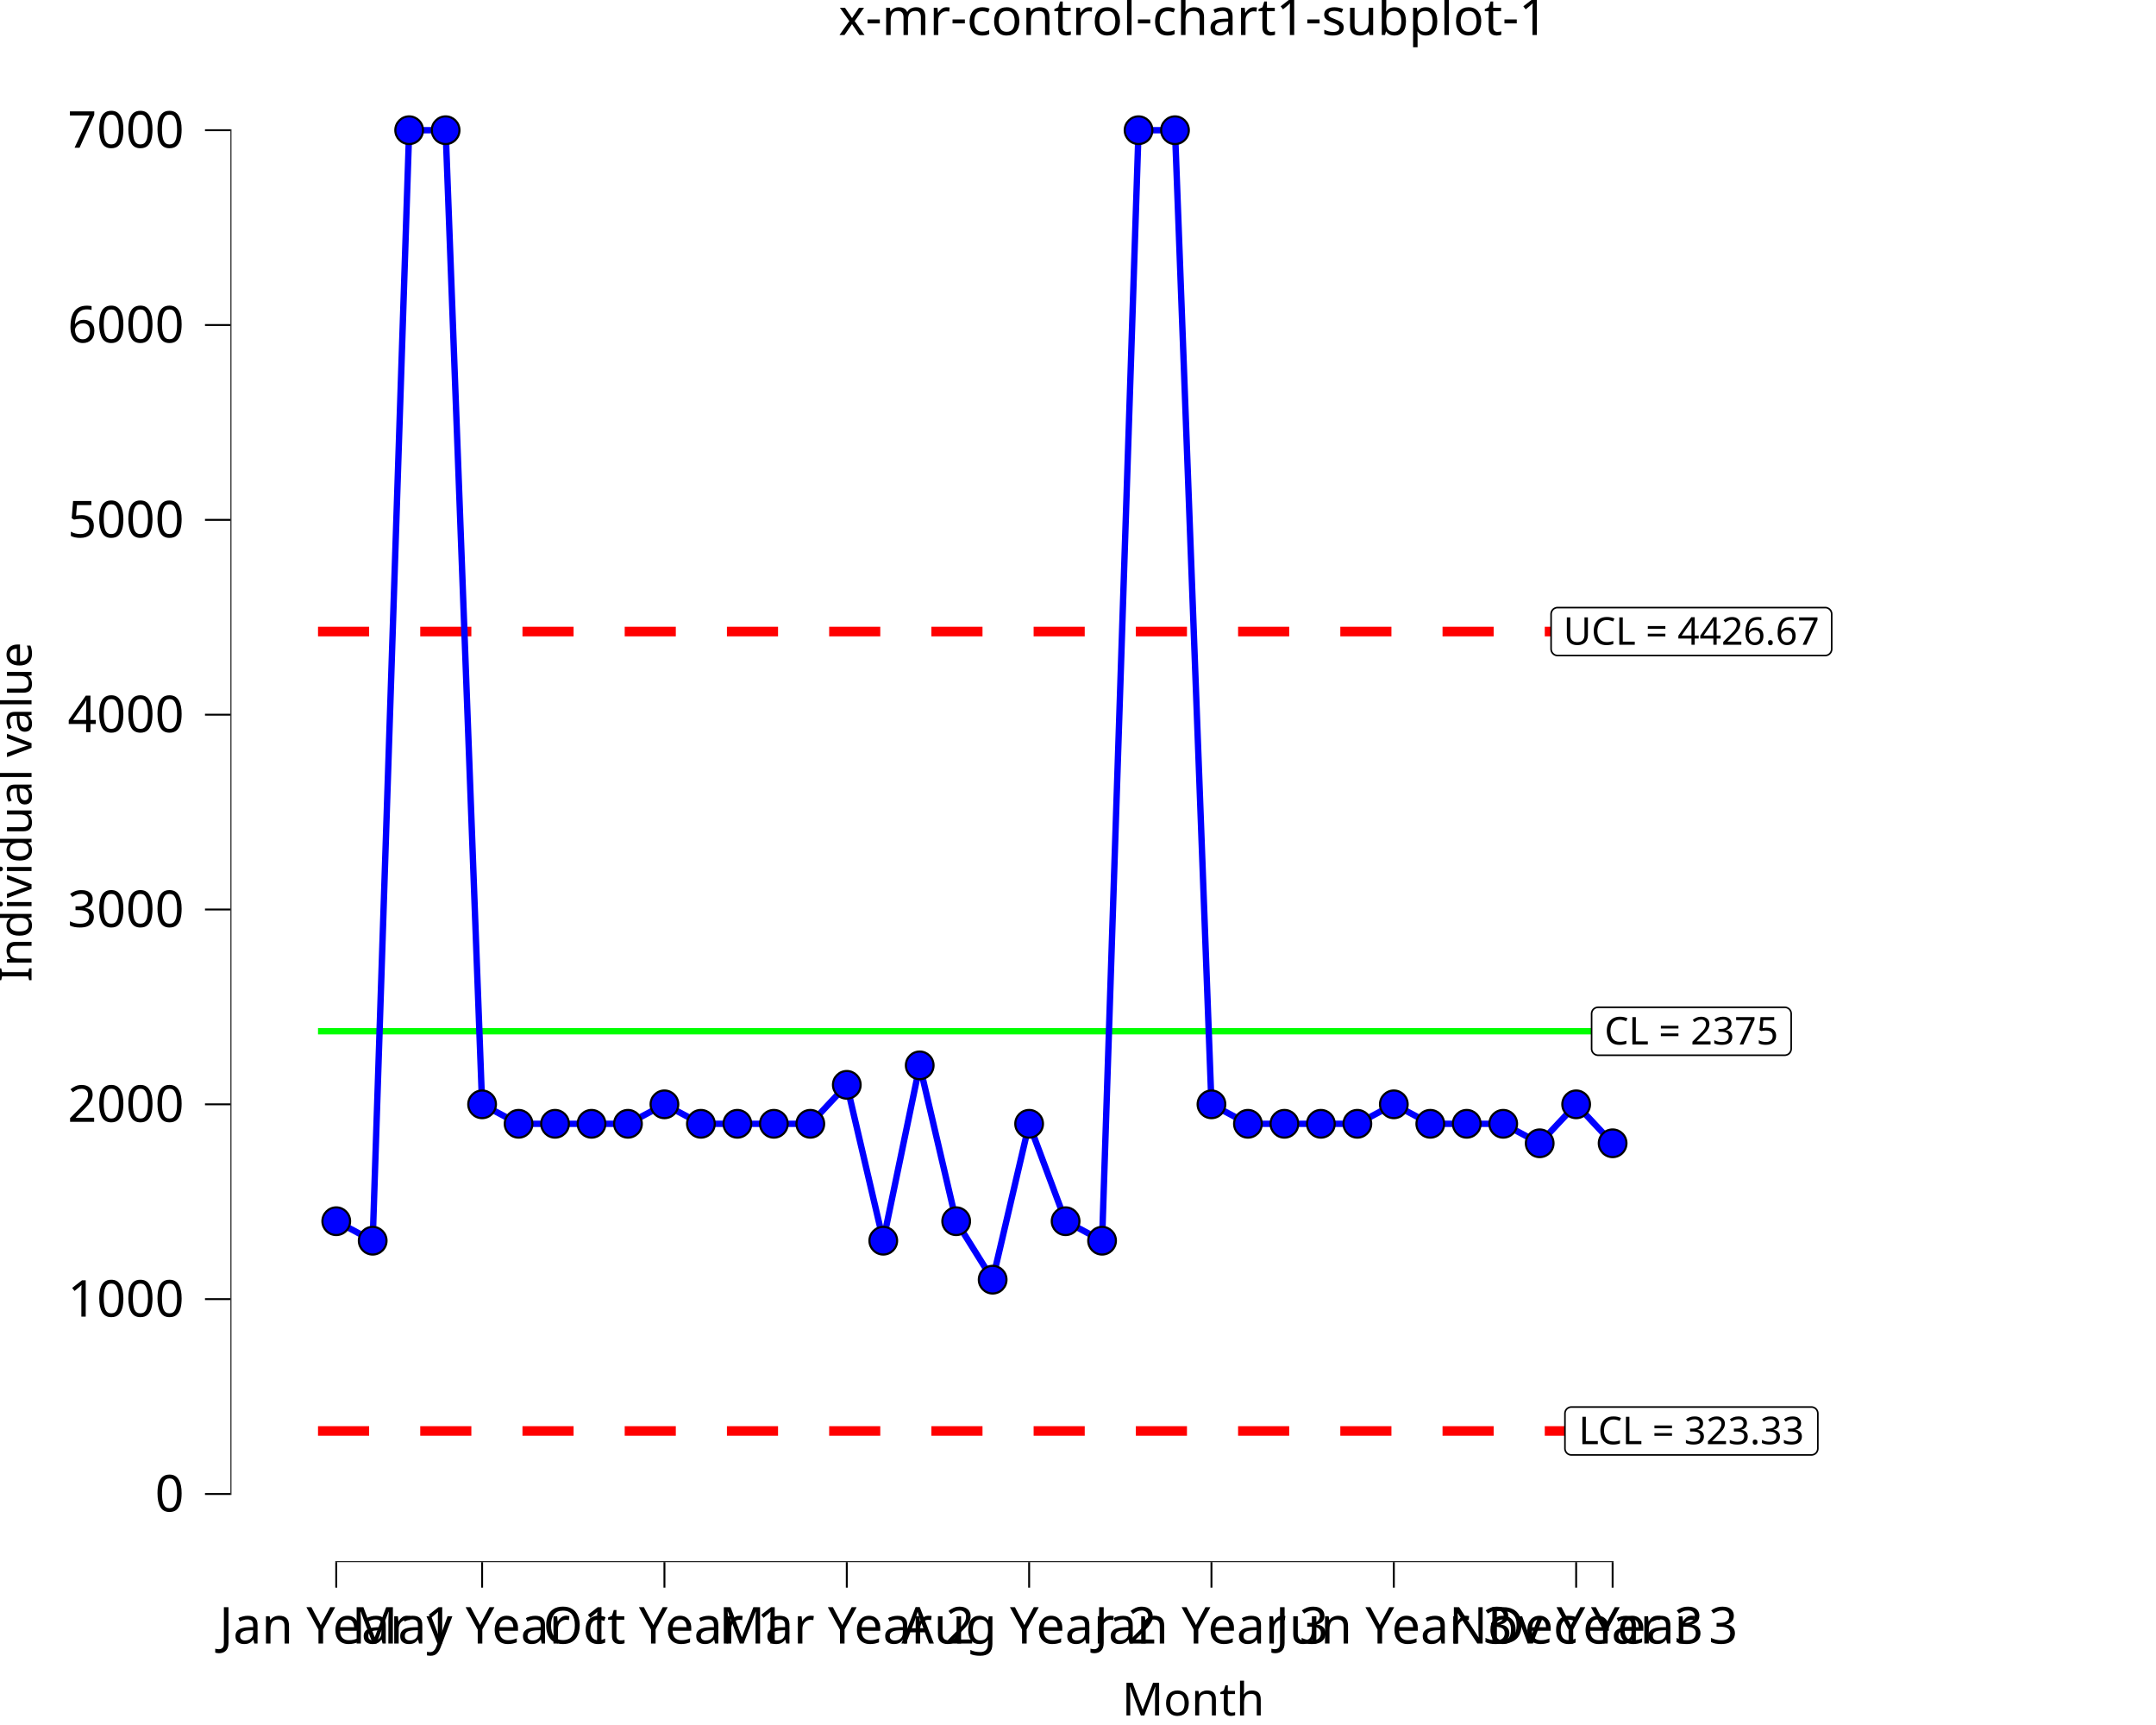
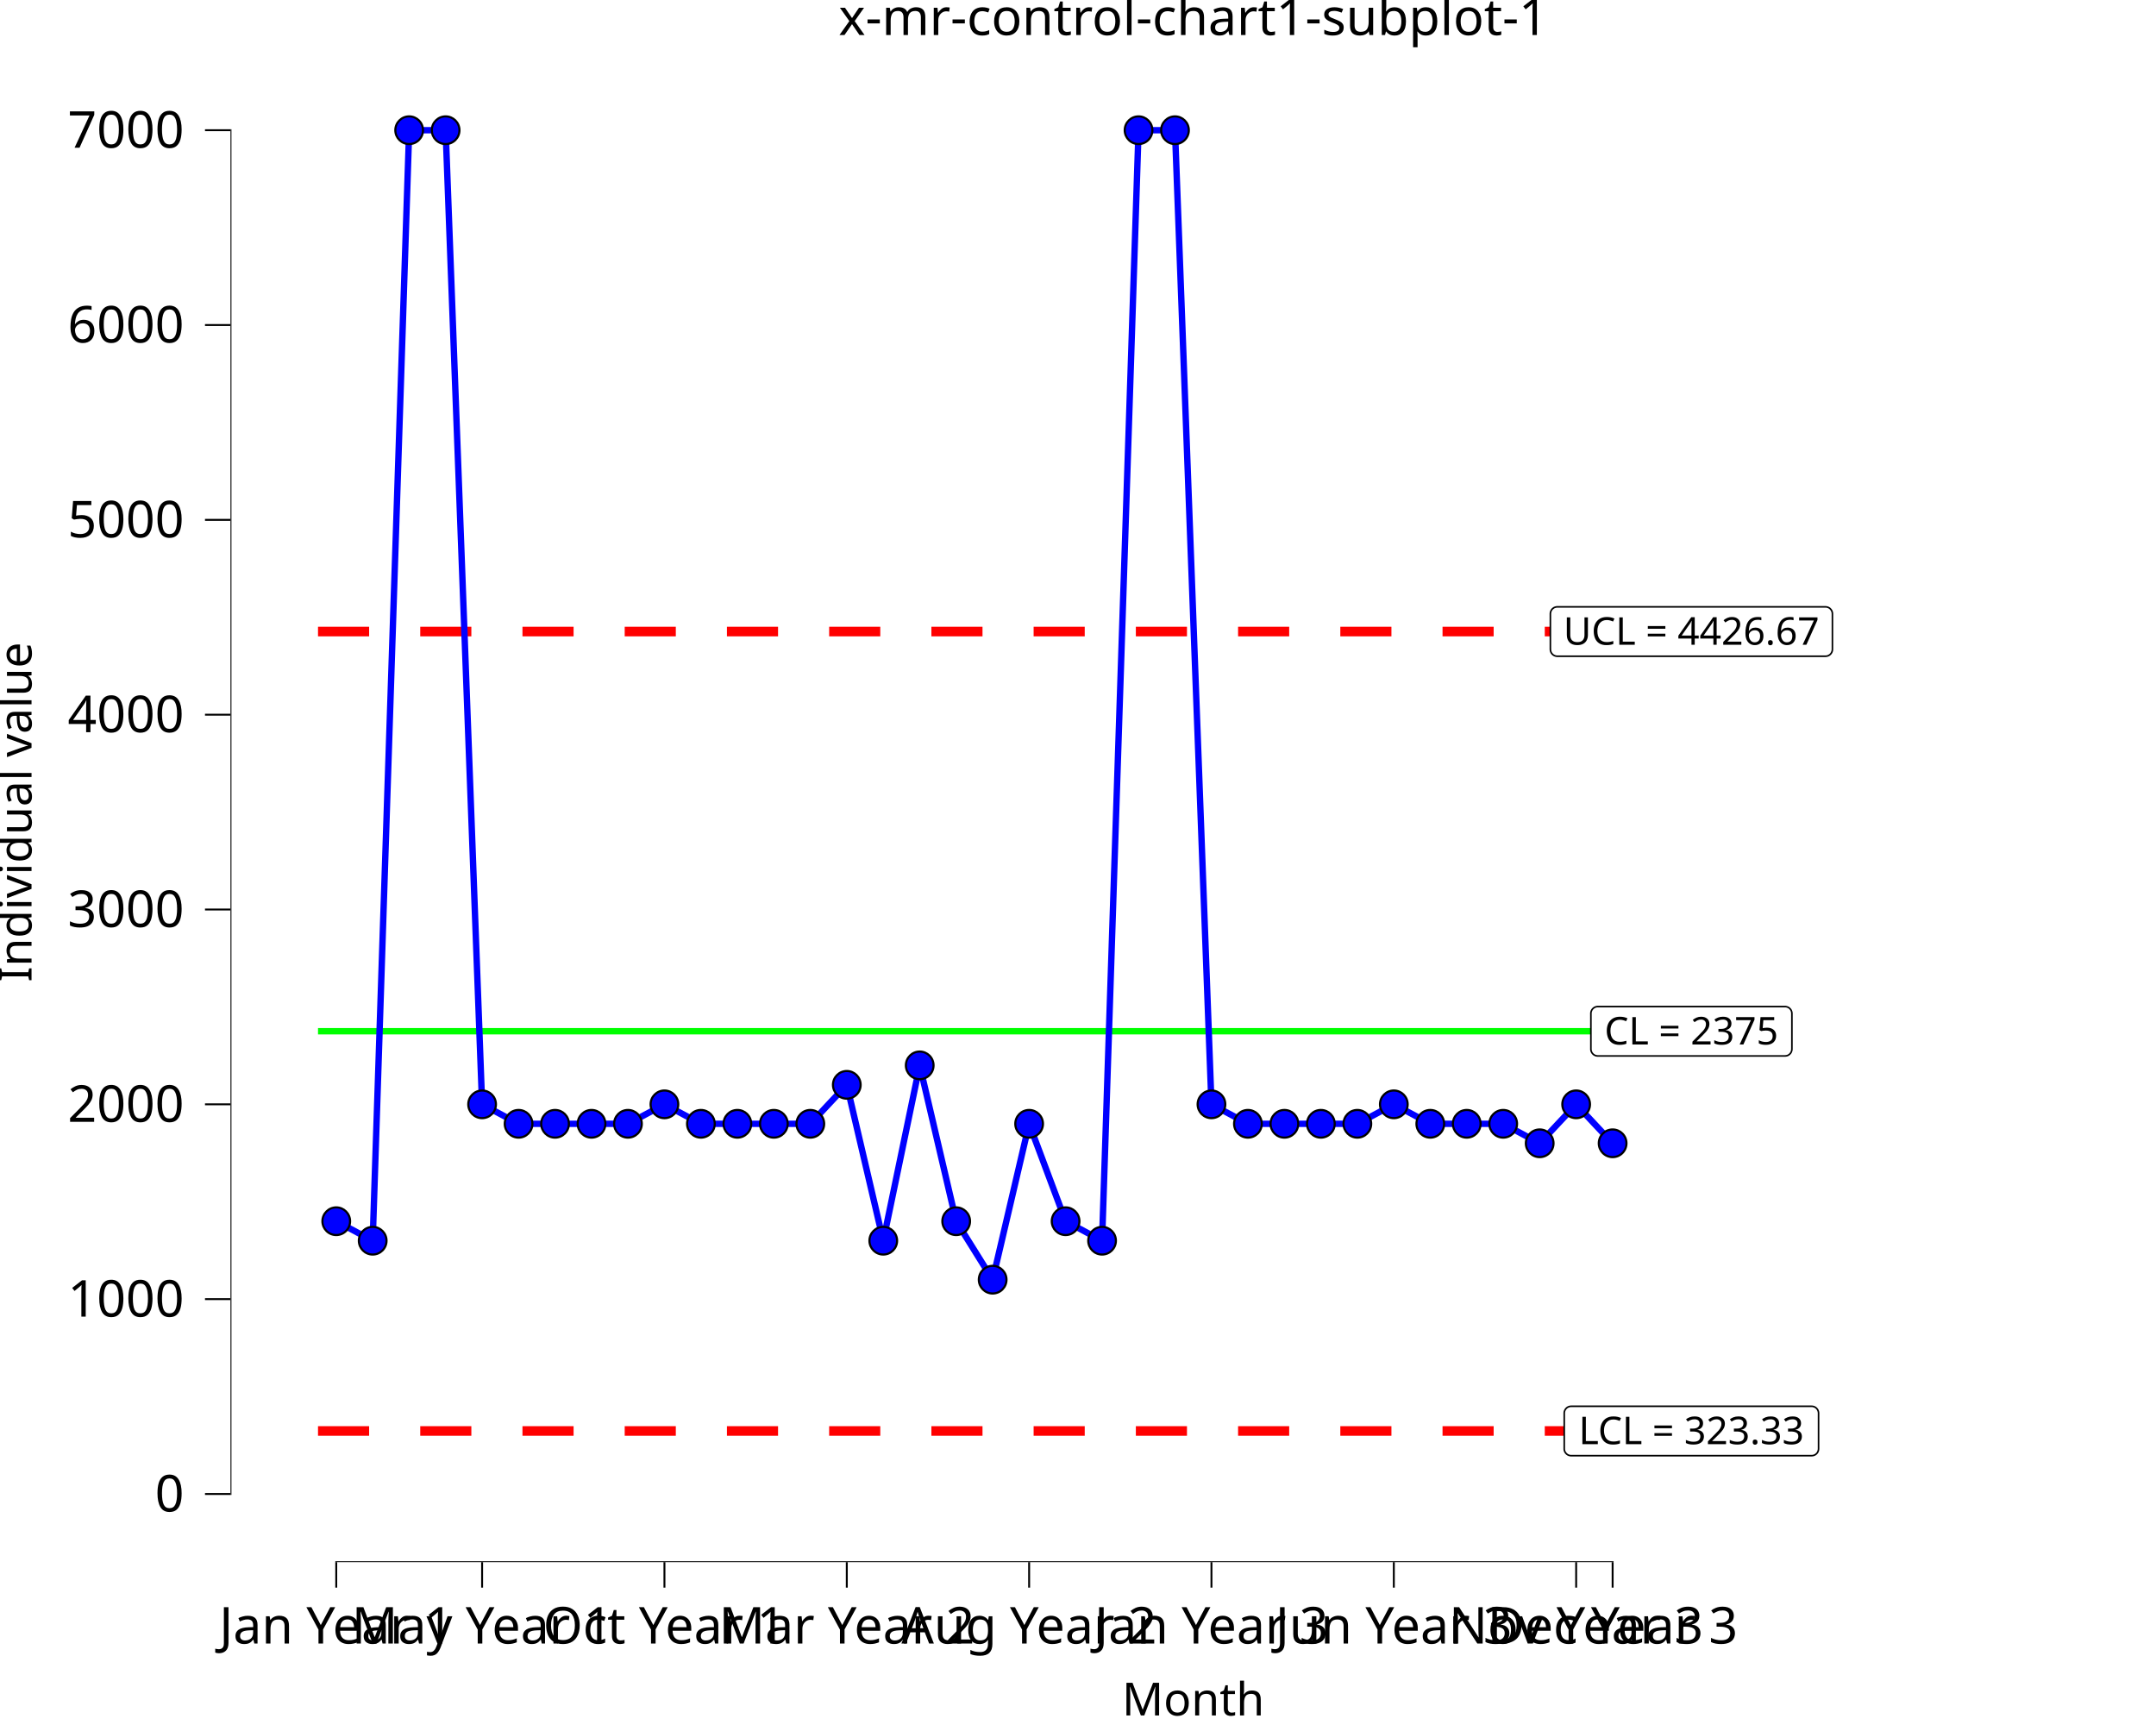
<svg xmlns="http://www.w3.org/2000/svg" class="svglite" data-engine-version="2.0" width="720.00pt" height="576.00pt" viewBox="0 0 720.00 576.00">
  <defs>
    <style type="text/css">
    .svglite line, .svglite polyline, .svglite polygon, .svglite path, .svglite rect, .svglite circle {
      fill: none;
      stroke: #000000;
      stroke-linecap: round;
      stroke-linejoin: round;
      stroke-miterlimit: 10.00;
    }
  </style>
  </defs>
  <rect width="100%" height="100%" style="stroke: none; fill: #FFFFFF;" />
  <defs>
    <clipPath id="cpMC4wMHw3MjAuMDB8MC4wMHw1NzYuMDA=">
      <rect x="0.00" y="0.00" width="720.00" height="576.00" />
    </clipPath>
  </defs>
  <g clip-path="url(#cpMC4wMHw3MjAuMDB8MC4wMHw1NzYuMDA=)">
    <rect x="0.00" y="0.00" width="720.00" height="576.00" style="stroke-width: 10.67; stroke: none;" />
  </g>
  <defs>
    <clipPath id="cpNzYuOTd8NzIwLjAwfDIwLjcxfDUyMS42Mw==">
      <rect x="76.97" y="20.71" width="643.03" height="500.92" />
    </clipPath>
  </defs>
  <g clip-path="url(#cpNzYuOTd8NzIwLjAwfDIwLjcxfDUyMS42Mw==)">
    <rect x="76.97" y="20.71" width="643.03" height="500.92" style="stroke-width: 10.67; stroke: none;" />
    <polyline points="106.20,344.35 118.38,344.35 118.38,344.35 130.55,344.35 130.55,344.35 142.73,344.35 142.73,344.35 154.91,344.35 154.91,344.35 167.09,344.35 167.09,344.35 179.27,344.35 179.27,344.35 191.45,344.35 191.45,344.35 203.63,344.35 203.63,344.35 215.80,344.35 215.80,344.35 227.98,344.35 227.98,344.35 240.16,344.35 240.16,344.35 252.34,344.35 252.34,344.35 264.52,344.35 264.52,344.35 276.70,344.35 276.70,344.35 288.88,344.35 288.88,344.35 301.05,344.35 301.05,344.35 313.23,344.35 313.23,344.35 325.41,344.35 325.41,344.35 337.59,344.35 337.59,344.35 349.77,344.35 349.77,344.35 361.95,344.35 361.95,344.35 374.13,344.35 374.13,344.35 386.31,344.35 386.31,344.35 398.48,344.35 398.48,344.35 410.66,344.35 410.66,344.35 422.84,344.35 422.84,344.35 435.02,344.35 435.02,344.35 447.20,344.35 447.20,344.35 459.38,344.35 459.38,344.35 471.56,344.35 471.56,344.35 483.73,344.35 483.73,344.35 495.91,344.35 495.91,344.35 508.09,344.35 508.09,344.35 520.27,344.35 520.27,344.35 532.45,344.35 532.45,344.35 544.63,344.35 544.63,344.35 " style="stroke-width: 2.13; stroke: #00FF00; stroke-linecap: butt;" />
    <polyline points="106.20,210.88 118.38,210.88 118.38,210.88 130.55,210.88 130.55,210.88 142.73,210.88 142.73,210.88 154.91,210.88 154.91,210.88 167.09,210.88 167.09,210.88 179.27,210.88 179.27,210.88 191.45,210.88 191.45,210.88 203.63,210.88 203.63,210.88 215.80,210.88 215.80,210.88 227.98,210.88 227.98,210.88 240.16,210.88 240.16,210.88 252.34,210.88 252.34,210.88 264.52,210.88 264.52,210.88 276.70,210.88 276.70,210.88 288.88,210.88 288.88,210.88 301.05,210.88 301.05,210.88 313.23,210.88 313.23,210.88 325.41,210.88 325.41,210.88 337.59,210.88 337.59,210.88 349.77,210.88 349.77,210.88 361.95,210.88 361.95,210.88 374.13,210.88 374.13,210.88 386.31,210.88 386.31,210.88 398.48,210.88 398.48,210.88 410.66,210.88 410.66,210.88 422.84,210.88 422.84,210.88 435.02,210.88 435.02,210.88 447.20,210.88 447.20,210.88 459.38,210.88 459.38,210.88 471.56,210.88 471.56,210.88 483.73,210.88 483.73,210.88 495.91,210.88 495.91,210.88 508.09,210.88 508.09,210.88 520.27,210.88 520.27,210.88 532.45,210.88 532.45,210.88 544.63,210.88 544.63,210.88 " style="stroke-width: 3.20; stroke: #FF0000; stroke-dasharray: 17.07,17.07; stroke-linecap: butt;" />
    <polyline points="106.20,477.82 118.38,477.82 118.38,477.82 130.55,477.82 130.55,477.82 142.73,477.82 142.73,477.82 154.91,477.82 154.91,477.82 167.09,477.82 167.09,477.82 179.27,477.82 179.27,477.82 191.45,477.82 191.45,477.82 203.63,477.82 203.63,477.82 215.80,477.82 215.80,477.82 227.98,477.82 227.98,477.82 240.16,477.82 240.16,477.82 252.34,477.82 252.34,477.82 264.52,477.82 264.52,477.82 276.70,477.82 276.70,477.82 288.88,477.82 288.88,477.82 301.05,477.82 301.05,477.82 313.23,477.82 313.23,477.82 325.41,477.82 325.41,477.82 337.59,477.82 337.59,477.82 349.77,477.82 349.77,477.82 361.95,477.82 361.95,477.82 374.13,477.82 374.13,477.82 386.31,477.82 386.31,477.82 398.48,477.82 398.48,477.82 410.66,477.82 410.66,477.82 422.84,477.82 422.84,477.82 435.02,477.82 435.02,477.82 447.20,477.82 447.20,477.82 459.38,477.82 459.38,477.82 471.56,477.82 471.56,477.82 483.73,477.82 483.73,477.82 495.91,477.82 495.91,477.82 508.09,477.82 508.09,477.82 520.27,477.82 520.27,477.82 532.45,477.82 532.45,477.82 544.63,477.82 544.63,477.82 " style="stroke-width: 3.20; stroke: #FF0000; stroke-dasharray: 17.07,17.07; stroke-linecap: butt;" />
-     <polygon points="533.68,352.36 596.01,352.36 595.92,352.36 596.27,352.34 596.61,352.27 596.94,352.15 597.24,351.98 597.51,351.76 597.74,351.50 597.92,351.20 598.06,350.88 598.14,350.54 598.17,350.20 598.17,350.20 598.17,338.51 598.17,338.51 598.14,338.16 598.06,337.82 597.92,337.50 597.74,337.21 597.51,336.95 597.24,336.73 596.94,336.56 596.61,336.43 596.27,336.36 596.01,336.35 533.68,336.35 533.94,336.36 533.59,336.35 533.25,336.39 532.91,336.49 532.60,336.64 532.31,336.83 532.06,337.07 531.85,337.35 531.69,337.66 531.58,337.99 531.52,338.33 531.52,338.51 531.52,350.20 531.52,350.02 531.52,350.37 531.58,350.72 531.69,351.05 531.85,351.35 532.06,351.63 532.31,351.87 532.60,352.07 532.91,352.22 533.25,352.31 533.59,352.36 " style="stroke-width: 0.53; fill: #FFFFFF;" />
+     <polygon points="533.58,352.60 596.11,352.60 596.01,352.60 596.38,352.58 596.75,352.51 597.10,352.38 597.42,352.19 597.70,351.96 597.95,351.68 598.15,351.37 598.29,351.02 598.38,350.66 598.41,350.29 598.41,350.29 598.41,338.41 598.41,338.41 598.38,338.04 598.29,337.68 598.15,337.34 597.95,337.03 597.70,336.75 597.42,336.51 597.10,336.33 596.75,336.20 596.38,336.12 596.11,336.11 533.58,336.11 533.86,336.12 533.49,336.11 533.12,336.15 532.76,336.26 532.43,336.41 532.12,336.63 531.86,336.88 531.63,337.18 531.46,337.51 531.34,337.86 531.28,338.22 531.28,338.41 531.28,350.29 531.28,350.11 531.28,350.48 531.34,350.85 531.46,351.20 531.63,351.53 531.86,351.82 532.12,352.08 532.43,352.29 532.76,352.45 533.12,352.55 533.49,352.60 " style="stroke-width: 0.53; fill: #FFFFFF;" />
    <text x="564.84" y="348.76" text-anchor="middle" style="font-size: 12.80px; font-family: sans;" textLength="59.45px" lengthAdjust="spacingAndGlyphs">CL = 2375</text>
-     <polygon points="524.78,485.83 604.91,485.83 604.82,485.83 605.17,485.81 605.51,485.74 605.84,485.62 606.14,485.45 606.41,485.23 606.64,484.97 606.82,484.67 606.96,484.35 607.04,484.01 607.07,483.67 607.07,483.67 607.07,471.98 607.07,471.98 607.04,471.63 606.96,471.29 606.82,470.97 606.64,470.68 606.41,470.42 606.14,470.20 605.84,470.03 605.51,469.90 605.17,469.83 604.91,469.82 524.78,469.82 525.04,469.83 524.69,469.82 524.35,469.86 524.01,469.96 523.70,470.11 523.41,470.30 523.16,470.54 522.95,470.82 522.79,471.13 522.68,471.46 522.62,471.80 522.62,471.98 522.62,483.67 522.62,483.49 522.62,483.84 522.68,484.19 522.79,484.51 522.95,484.82 523.16,485.10 523.41,485.34 523.70,485.54 524.01,485.69 524.35,485.78 524.69,485.83 " style="stroke-width: 0.53; fill: #FFFFFF;" />
+     <polygon points="524.68,486.07 605.01,486.07 604.91,486.07 605.28,486.05 605.65,485.98 605.99,485.85 606.32,485.66 606.60,485.43 606.85,485.15 607.05,484.84 607.19,484.49 607.28,484.13 607.31,483.76 607.31,483.76 607.31,471.88 607.31,471.88 607.28,471.51 607.19,471.15 607.05,470.81 606.85,470.50 606.60,470.22 606.32,469.98 605.99,469.80 605.65,469.67 605.28,469.59 605.01,469.58 524.68,469.58 524.96,469.59 524.59,469.58 524.22,469.62 523.86,469.73 523.53,469.88 523.22,470.09 522.96,470.35 522.73,470.65 522.56,470.98 522.44,471.33 522.38,471.69 522.38,471.88 522.38,483.76 522.38,483.58 522.38,483.95 522.44,484.32 522.56,484.67 522.73,485.00 522.96,485.29 523.22,485.55 523.53,485.76 523.86,485.92 524.22,486.02 524.59,486.07 " style="stroke-width: 0.53; fill: #FFFFFF;" />
    <text x="564.84" y="482.23" text-anchor="middle" style="font-size: 12.80px; font-family: sans;" textLength="77.25px" lengthAdjust="spacingAndGlyphs">LCL = 323.33</text>
-     <polygon points="520.15,218.89 609.54,218.89 609.45,218.89 609.80,218.87 610.14,218.80 610.46,218.68 610.76,218.51 611.03,218.29 611.26,218.03 611.45,217.73 611.58,217.41 611.67,217.08 611.70,216.73 611.70,216.73 611.70,205.04 611.70,205.04 611.67,204.69 611.58,204.35 611.45,204.03 611.26,203.74 611.03,203.48 610.76,203.26 610.46,203.09 610.14,202.96 609.80,202.89 609.54,202.88 520.15,202.88 520.41,202.89 520.07,202.88 519.72,202.92 519.39,203.02 519.07,203.17 518.79,203.36 518.54,203.60 518.33,203.88 518.17,204.19 518.06,204.52 518.00,204.86 517.99,205.04 517.99,216.73 518.00,216.55 518.00,216.90 518.06,217.25 518.17,217.58 518.33,217.88 518.54,218.16 518.79,218.40 519.07,218.60 519.39,218.75 519.72,218.84 520.07,218.89 " style="stroke-width: 0.53; fill: #FFFFFF;" />
+     <polygon points="520.06,219.13 609.63,219.13 609.54,219.13 609.91,219.11 610.27,219.04 610.62,218.91 610.94,218.72 611.23,218.49 611.47,218.21 611.67,217.90 611.82,217.55 611.91,217.19 611.94,216.82 611.94,216.82 611.94,204.94 611.94,204.94 611.91,204.57 611.82,204.21 611.67,203.87 611.47,203.56 611.23,203.28 610.94,203.04 610.62,202.86 610.27,202.73 609.91,202.65 609.63,202.64 520.06,202.64 520.33,202.65 519.96,202.64 519.60,202.68 519.24,202.79 518.90,202.94 518.60,203.16 518.33,203.41 518.11,203.71 517.94,204.04 517.82,204.39 517.76,204.76 517.75,204.94 517.75,216.82 517.76,216.64 517.76,217.01 517.82,217.38 517.94,217.73 518.11,218.06 518.33,218.35 518.60,218.61 518.90,218.82 519.24,218.98 519.60,219.08 519.96,219.13 " style="stroke-width: 0.53; fill: #FFFFFF;" />
    <text x="564.84" y="215.29" text-anchor="middle" style="font-size: 12.80px; font-family: sans;" textLength="86.50px" lengthAdjust="spacingAndGlyphs">UCL = 4426.67</text>
    <polyline points="112.29,407.78 124.46,414.29 136.64,43.48 148.82,43.48 161.00,368.75 173.18,375.25 185.36,375.25 197.54,375.25 209.71,375.25 221.89,368.75 234.07,375.25 246.25,375.25 258.43,375.25 270.61,375.25 282.79,362.24 294.97,414.29 307.14,355.74 319.32,407.78 331.50,427.30 343.68,375.25 355.86,407.78 368.04,414.29 380.22,43.48 392.39,43.48 404.57,368.75 416.75,375.25 428.93,375.25 441.11,375.25 453.29,375.25 465.47,368.75 477.65,375.25 489.82,375.25 502.00,375.25 514.18,381.76 526.36,368.75 538.54,381.76 " style="stroke-width: 2.13; stroke: #0000FF; stroke-linecap: butt;" />
    <circle cx="112.29" cy="407.78" r="4.62" style="stroke-width: 0.71; fill: #0000FF;" />
    <circle cx="124.46" cy="414.29" r="4.62" style="stroke-width: 0.71; fill: #0000FF;" />
    <circle cx="136.64" cy="43.48" r="4.62" style="stroke-width: 0.71; fill: #0000FF;" />
    <circle cx="148.82" cy="43.48" r="4.62" style="stroke-width: 0.71; fill: #0000FF;" />
    <circle cx="161.00" cy="368.75" r="4.62" style="stroke-width: 0.71; fill: #0000FF;" />
    <circle cx="173.18" cy="375.25" r="4.62" style="stroke-width: 0.71; fill: #0000FF;" />
    <circle cx="185.36" cy="375.25" r="4.62" style="stroke-width: 0.71; fill: #0000FF;" />
    <circle cx="197.54" cy="375.25" r="4.62" style="stroke-width: 0.71; fill: #0000FF;" />
    <circle cx="209.71" cy="375.25" r="4.62" style="stroke-width: 0.71; fill: #0000FF;" />
    <circle cx="221.89" cy="368.75" r="4.62" style="stroke-width: 0.71; fill: #0000FF;" />
    <circle cx="234.07" cy="375.25" r="4.62" style="stroke-width: 0.71; fill: #0000FF;" />
    <circle cx="246.25" cy="375.25" r="4.62" style="stroke-width: 0.71; fill: #0000FF;" />
    <circle cx="258.43" cy="375.25" r="4.62" style="stroke-width: 0.71; fill: #0000FF;" />
    <circle cx="270.61" cy="375.25" r="4.62" style="stroke-width: 0.71; fill: #0000FF;" />
    <circle cx="282.79" cy="362.24" r="4.62" style="stroke-width: 0.71; fill: #0000FF;" />
    <circle cx="294.97" cy="414.29" r="4.62" style="stroke-width: 0.71; fill: #0000FF;" />
    <circle cx="307.14" cy="355.74" r="4.62" style="stroke-width: 0.71; fill: #0000FF;" />
    <circle cx="319.32" cy="407.78" r="4.62" style="stroke-width: 0.71; fill: #0000FF;" />
    <circle cx="331.50" cy="427.30" r="4.62" style="stroke-width: 0.71; fill: #0000FF;" />
    <circle cx="343.68" cy="375.25" r="4.62" style="stroke-width: 0.71; fill: #0000FF;" />
    <circle cx="355.86" cy="407.78" r="4.62" style="stroke-width: 0.71; fill: #0000FF;" />
    <circle cx="368.04" cy="414.29" r="4.62" style="stroke-width: 0.71; fill: #0000FF;" />
    <circle cx="380.22" cy="43.48" r="4.62" style="stroke-width: 0.71; fill: #0000FF;" />
    <circle cx="392.39" cy="43.48" r="4.62" style="stroke-width: 0.71; fill: #0000FF;" />
    <circle cx="404.57" cy="368.75" r="4.62" style="stroke-width: 0.71; fill: #0000FF;" />
    <circle cx="416.75" cy="375.25" r="4.62" style="stroke-width: 0.71; fill: #0000FF;" />
    <circle cx="428.93" cy="375.25" r="4.62" style="stroke-width: 0.71; fill: #0000FF;" />
    <circle cx="441.11" cy="375.25" r="4.62" style="stroke-width: 0.71; fill: #0000FF;" />
    <circle cx="453.29" cy="375.25" r="4.62" style="stroke-width: 0.71; fill: #0000FF;" />
    <circle cx="465.47" cy="368.75" r="4.62" style="stroke-width: 0.71; fill: #0000FF;" />
    <circle cx="477.65" cy="375.25" r="4.62" style="stroke-width: 0.71; fill: #0000FF;" />
    <circle cx="489.82" cy="375.25" r="4.62" style="stroke-width: 0.71; fill: #0000FF;" />
    <circle cx="502.00" cy="375.25" r="4.62" style="stroke-width: 0.71; fill: #0000FF;" />
    <circle cx="514.18" cy="381.76" r="4.62" style="stroke-width: 0.71; fill: #0000FF;" />
    <circle cx="526.36" cy="368.75" r="4.62" style="stroke-width: 0.71; fill: #0000FF;" />
    <circle cx="538.54" cy="381.76" r="4.62" style="stroke-width: 0.71; fill: #0000FF;" />
    <line x1="111.97" y1="521.63" x2="538.86" y2="521.63" style="stroke-width: 0.64; stroke-linecap: butt;" />
    <line x1="76.97" y1="499.18" x2="76.97" y2="43.16" style="stroke-width: 0.64; stroke-linecap: butt;" />
    <rect x="76.97" y="20.71" width="643.03" height="500.92" style="stroke-width: 0.00; stroke: none;" />
  </g>
  <g clip-path="url(#cpMC4wMHw3MjAuMDB8MC4wMHw1NzYuMDA=)">
    <polyline points="76.97,521.63 76.97,20.71 " style="stroke-width: 0.00; stroke: none; stroke-linecap: butt;" />
    <text x="61.49" y="504.71" text-anchor="end" style="font-size: 17.00px; font-family: sans;" textLength="9.46px" lengthAdjust="spacingAndGlyphs">0</text>
    <text x="61.49" y="439.65" text-anchor="end" style="font-size: 17.00px; font-family: sans;" textLength="37.82px" lengthAdjust="spacingAndGlyphs">1000</text>
    <text x="61.49" y="374.60" text-anchor="end" style="font-size: 17.00px; font-family: sans;" textLength="37.82px" lengthAdjust="spacingAndGlyphs">2000</text>
    <text x="61.49" y="309.54" text-anchor="end" style="font-size: 17.00px; font-family: sans;" textLength="37.82px" lengthAdjust="spacingAndGlyphs">3000</text>
    <text x="61.49" y="244.49" text-anchor="end" style="font-size: 17.00px; font-family: sans;" textLength="37.82px" lengthAdjust="spacingAndGlyphs">4000</text>
    <text x="61.49" y="179.44" text-anchor="end" style="font-size: 17.00px; font-family: sans;" textLength="37.82px" lengthAdjust="spacingAndGlyphs">5000</text>
    <text x="61.49" y="114.38" text-anchor="end" style="font-size: 17.00px; font-family: sans;" textLength="37.82px" lengthAdjust="spacingAndGlyphs">6000</text>
    <text x="61.49" y="49.33" text-anchor="end" style="font-size: 17.00px; font-family: sans;" textLength="37.82px" lengthAdjust="spacingAndGlyphs">7000</text>
    <polyline points="68.46,498.86 76.97,498.86 " style="stroke-width: 0.64; stroke-linecap: butt;" />
    <polyline points="68.46,433.80 76.97,433.80 " style="stroke-width: 0.64; stroke-linecap: butt;" />
    <polyline points="68.46,368.75 76.97,368.75 " style="stroke-width: 0.64; stroke-linecap: butt;" />
    <polyline points="68.46,303.69 76.97,303.69 " style="stroke-width: 0.64; stroke-linecap: butt;" />
    <polyline points="68.46,238.64 76.97,238.64 " style="stroke-width: 0.64; stroke-linecap: butt;" />
    <polyline points="68.46,173.59 76.97,173.59 " style="stroke-width: 0.64; stroke-linecap: butt;" />
    <polyline points="68.46,108.53 76.97,108.53 " style="stroke-width: 0.64; stroke-linecap: butt;" />
    <polyline points="68.46,43.48 76.97,43.48 " style="stroke-width: 0.64; stroke-linecap: butt;" />
    <polyline points="76.97,521.63 720.00,521.63 " style="stroke-width: 0.00; stroke: none; stroke-linecap: butt;" />
    <polyline points="112.29,530.13 112.29,521.63 " style="stroke-width: 0.64; stroke-linecap: butt;" />
    <polyline points="161.00,530.13 161.00,521.63 " style="stroke-width: 0.64; stroke-linecap: butt;" />
    <polyline points="221.89,530.13 221.89,521.63 " style="stroke-width: 0.64; stroke-linecap: butt;" />
    <polyline points="282.79,530.13 282.79,521.63 " style="stroke-width: 0.64; stroke-linecap: butt;" />
    <polyline points="343.68,530.13 343.68,521.63 " style="stroke-width: 0.64; stroke-linecap: butt;" />
    <polyline points="404.57,530.13 404.57,521.63 " style="stroke-width: 0.64; stroke-linecap: butt;" />
    <polyline points="465.47,530.13 465.47,521.63 " style="stroke-width: 0.64; stroke-linecap: butt;" />
    <polyline points="526.36,530.13 526.36,521.63 " style="stroke-width: 0.64; stroke-linecap: butt;" />
    <polyline points="538.54,530.13 538.54,521.63 " style="stroke-width: 0.64; stroke-linecap: butt;" />
    <text x="112.29" y="548.80" text-anchor="middle" style="font-size: 17.00px; font-family: sans;" textLength="82.23px" lengthAdjust="spacingAndGlyphs">Jan Year 1</text>
    <text x="161.00" y="548.80" text-anchor="middle" style="font-size: 17.00px; font-family: sans;" textLength="86.94px" lengthAdjust="spacingAndGlyphs">May Year 1</text>
    <text x="221.89" y="548.80" text-anchor="middle" style="font-size: 17.00px; font-family: sans;" textLength="81.27px" lengthAdjust="spacingAndGlyphs">Oct Year 1</text>
    <text x="282.79" y="548.80" text-anchor="middle" style="font-size: 17.00px; font-family: sans;" textLength="84.10px" lengthAdjust="spacingAndGlyphs">Mar Year 2</text>
    <text x="343.68" y="548.80" text-anchor="middle" style="font-size: 17.00px; font-family: sans;" textLength="85.07px" lengthAdjust="spacingAndGlyphs">Aug Year 2</text>
    <text x="404.57" y="548.80" text-anchor="middle" style="font-size: 17.00px; font-family: sans;" textLength="82.23px" lengthAdjust="spacingAndGlyphs">Jan Year 3</text>
    <text x="465.47" y="548.80" text-anchor="middle" style="font-size: 17.00px; font-family: sans;" textLength="82.23px" lengthAdjust="spacingAndGlyphs">Jun Year 3</text>
    <text x="526.36" y="548.80" text-anchor="middle" style="font-size: 17.00px; font-family: sans;" textLength="85.06px" lengthAdjust="spacingAndGlyphs">Nov Year 3</text>
    <text x="538.54" y="548.80" text-anchor="middle" style="font-size: 17.00px; font-family: sans;" textLength="85.06px" lengthAdjust="spacingAndGlyphs">Dec Year 3</text>
    <text x="398.48" y="572.82" text-anchor="middle" style="font-size: 15.30px; font-family: sans;" textLength="42.53px" lengthAdjust="spacingAndGlyphs">Month</text>
    <text transform="translate(10.53,271.17) rotate(-90)" text-anchor="middle" style="font-size: 15.30px; font-family: sans;" textLength="105.48px" lengthAdjust="spacingAndGlyphs">Individual value</text>
    <text x="398.48" y="11.70" text-anchor="middle" style="font-size: 17.00px; font-family: sans;" textLength="219.21px" lengthAdjust="spacingAndGlyphs">x-mr-control-chart1-subplot-1</text>
  </g>
</svg>
